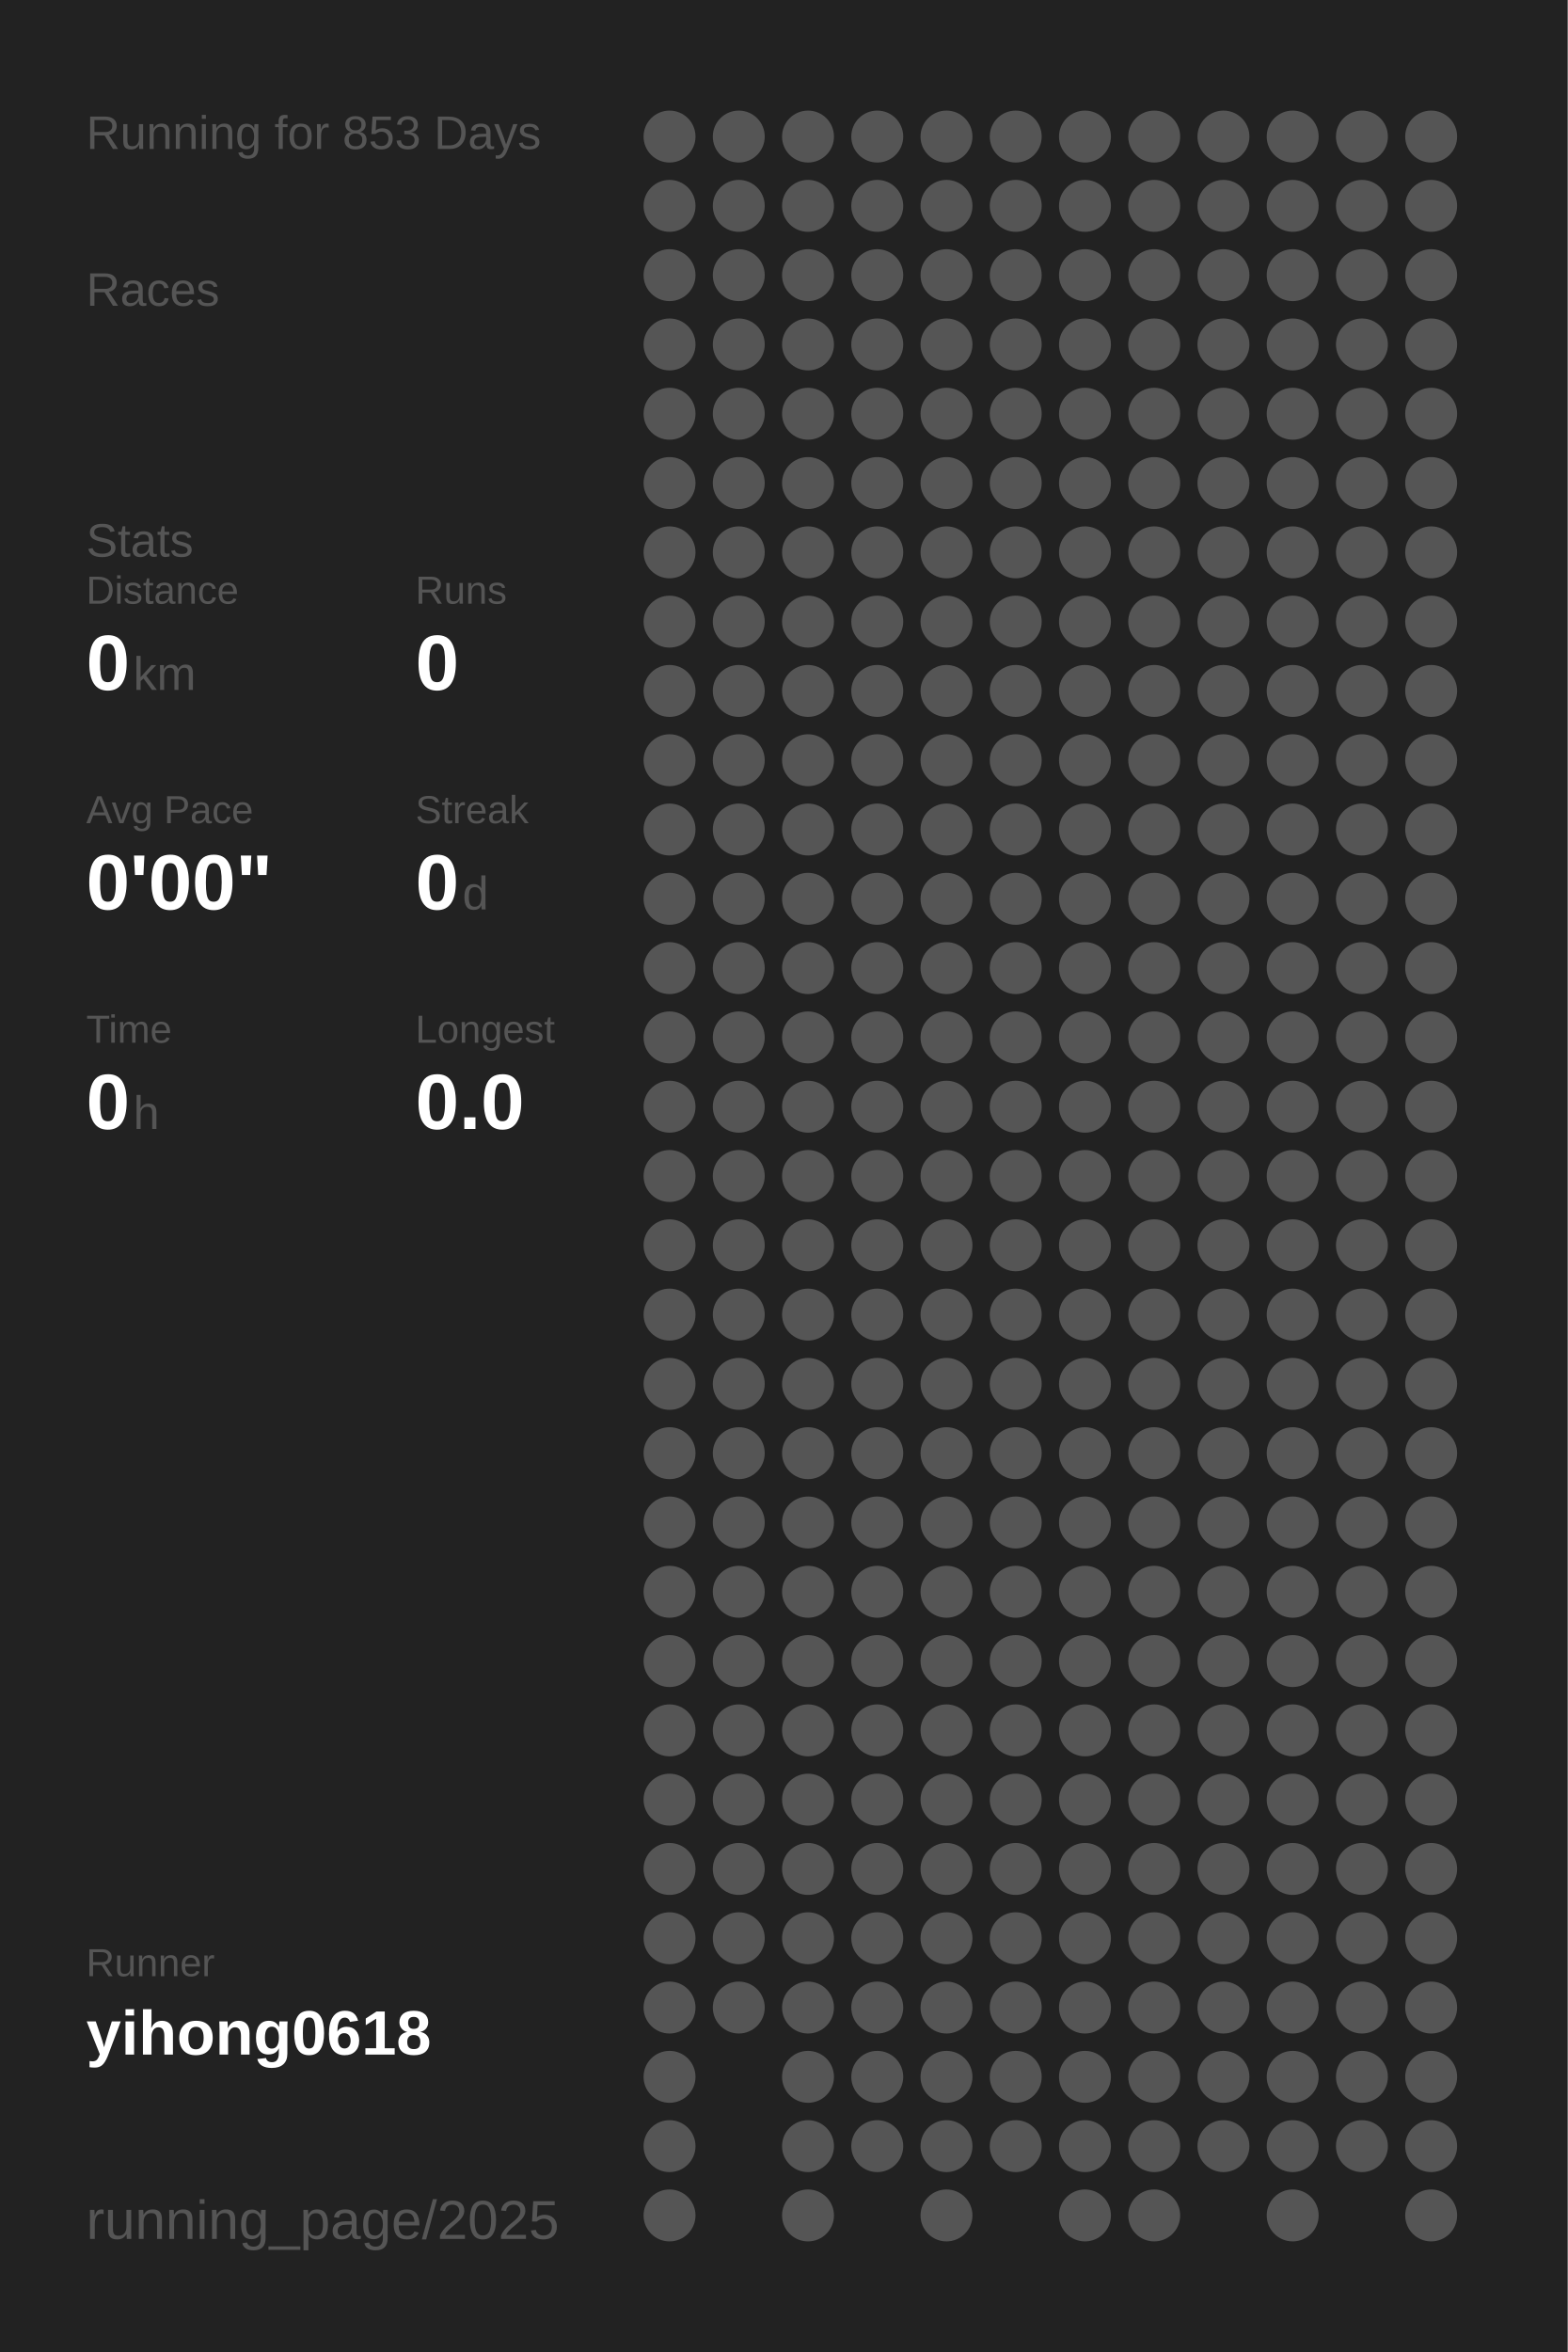
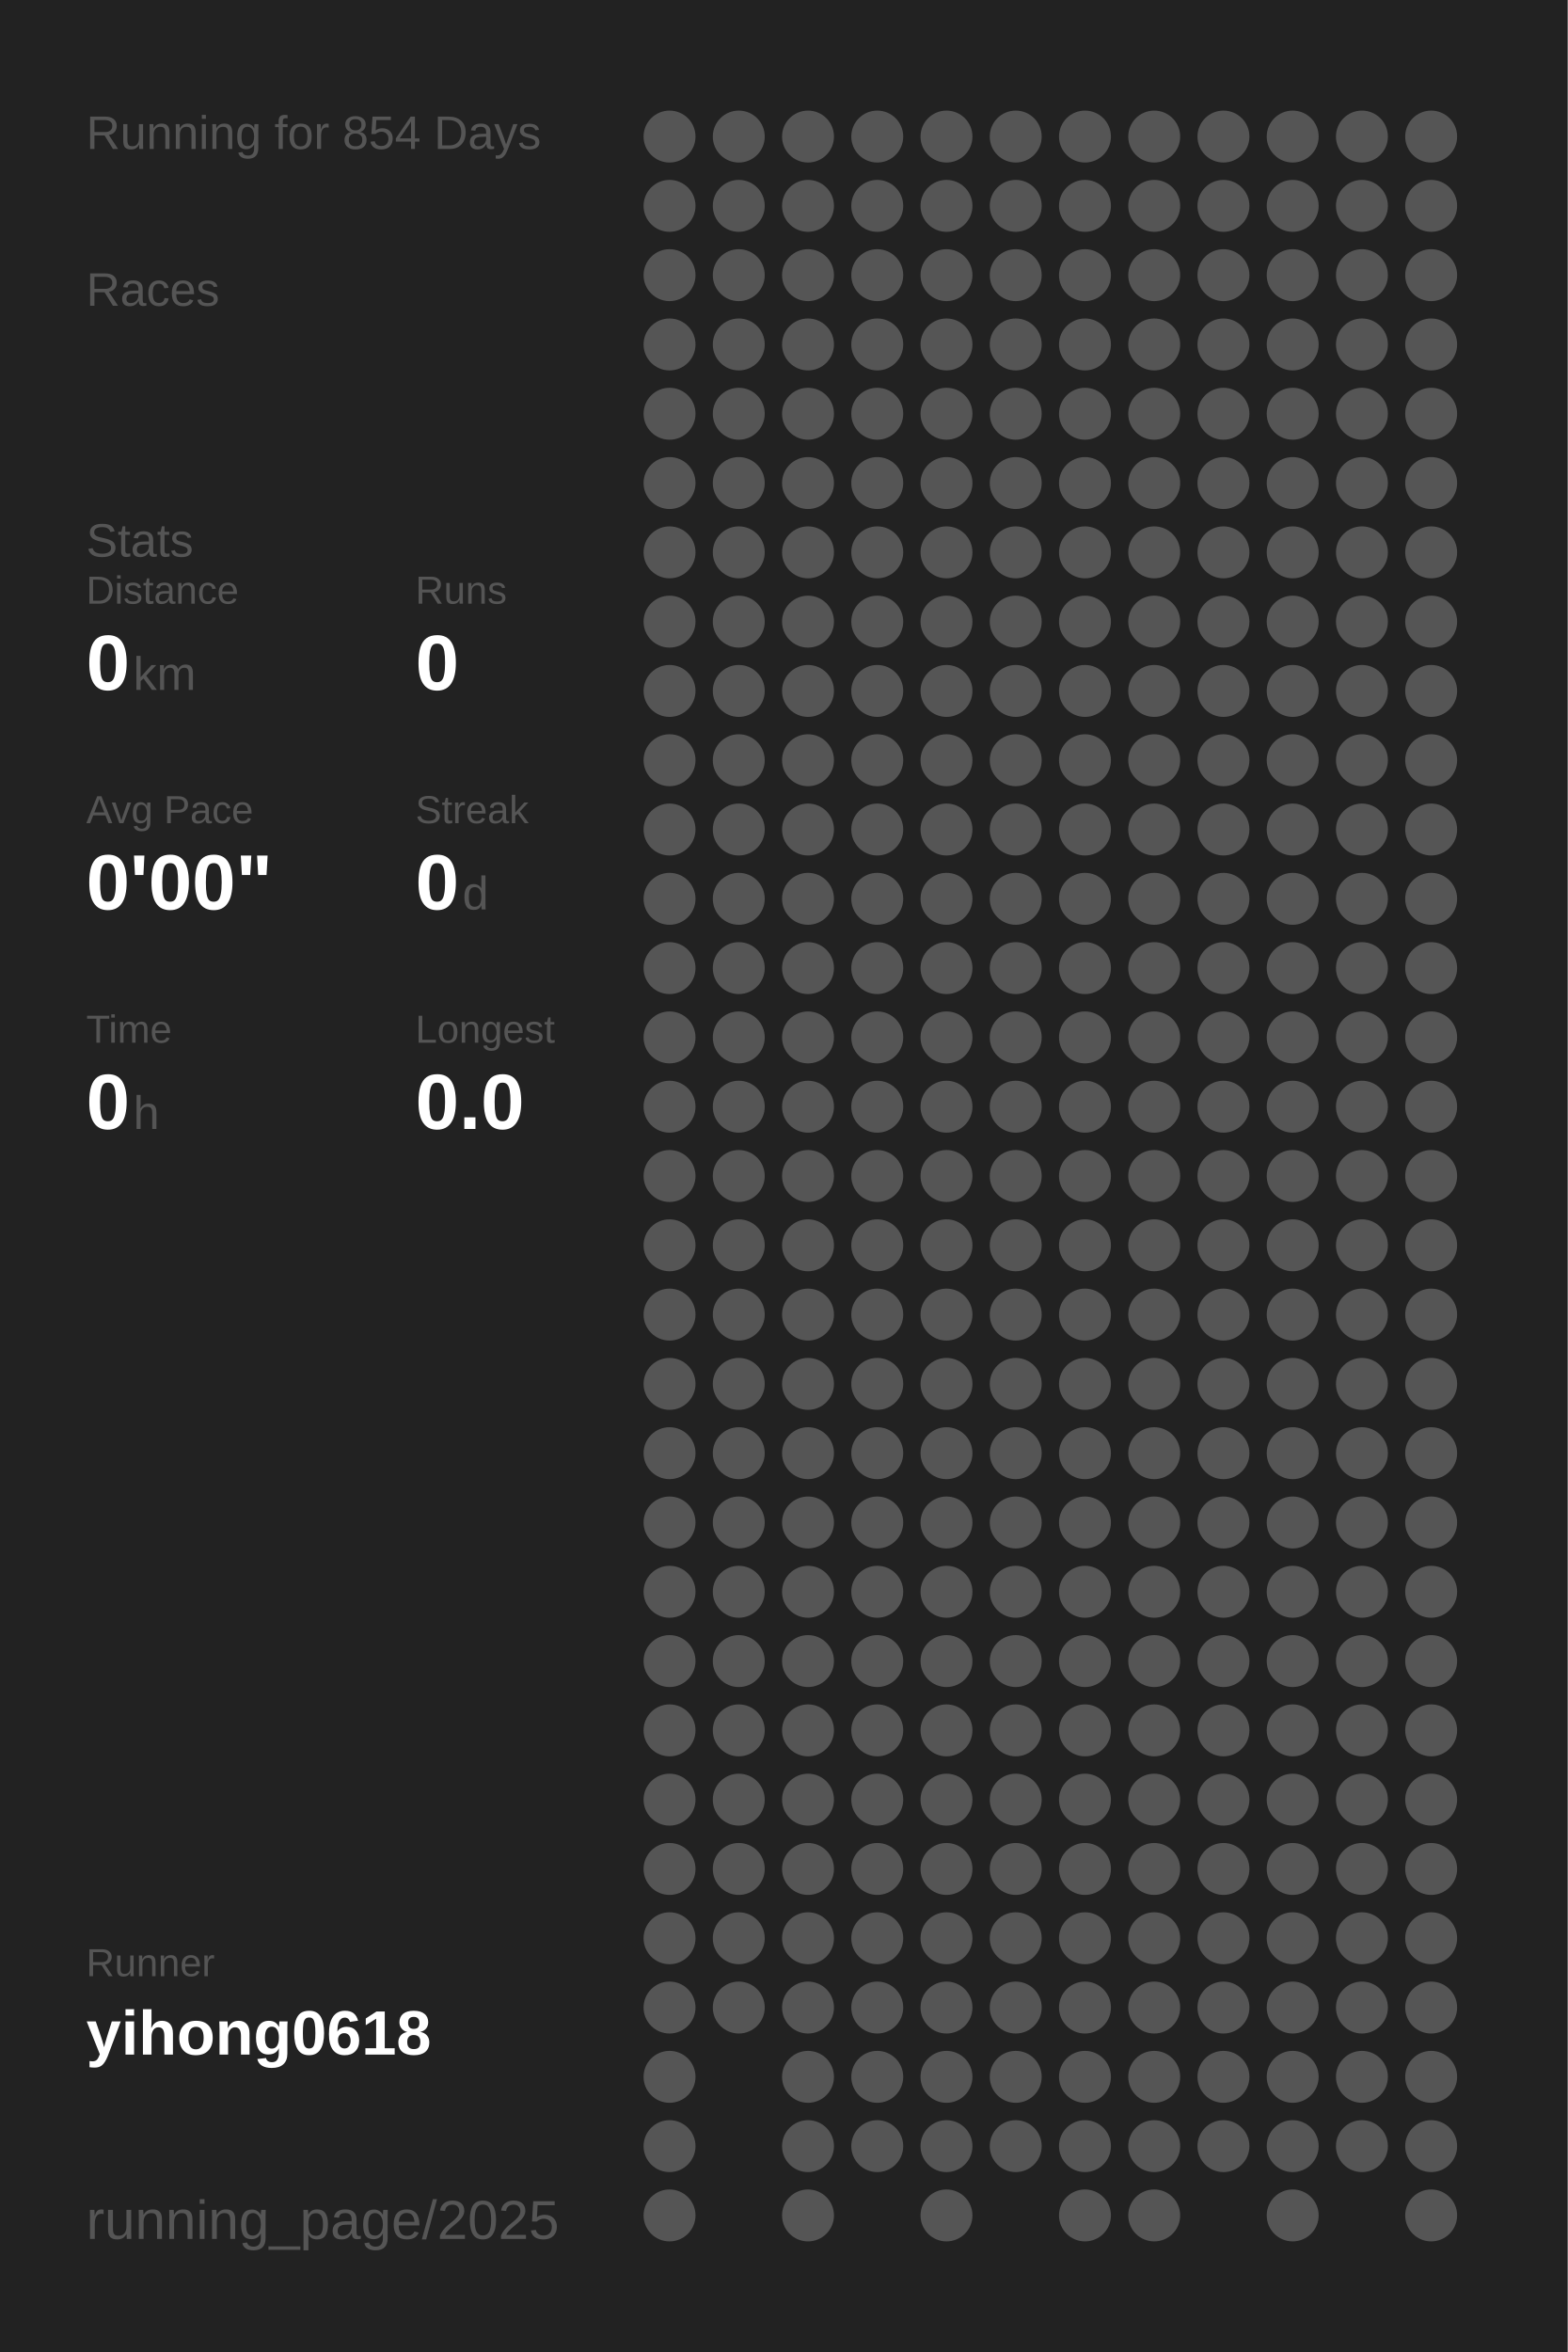
<svg xmlns="http://www.w3.org/2000/svg" baseProfile="full" height="300mm" version="1.1" viewBox="0,0,200,300" width="200mm">
  <defs />
  <rect fill="#222222" height="300" width="200" x="0" y="0" />
-   <text fill="#555555" style="font-size:6px; font-family:Arial;" x="11" y="19">Running for 853 Days</text>
+   <text fill="#555555" style="font-size:6px; font-family:Arial;" x="11" y="19">Running for 854 Days</text>
  <text fill="#555555" style="font-size:6px; font-family:Arial;" x="11" y="39">Races</text>
  <text fill="#555555" style="font-size:6px; font-family:Arial;" x="11" y="71">Stats</text>
  <text fill="#555555" style="font-size:5px; font-family:Arial;" x="11" y="77">Distance</text>
  <text fill="#FFFFFF" style="font-size:10px; font-family:Arial; font-weight:bold;" x="11" y="88">0</text>
  <text fill="#555555" style="font-size:6px; font-family:Arial;" x="17" y="88">km</text>
  <text fill="#555555" style="font-size:5px; font-family:Arial;" x="53" y="77">Runs</text>
  <text fill="#FFFFFF" style="font-size:10px; font-family:Arial; font-weight:bold;" x="53" y="88">0</text>
  <text fill="#555555" style="font-size:5px; font-family:Arial;" x="11" y="105">Avg Pace</text>
  <text fill="#FFFFFF" style="font-size:10px; font-family:Arial; font-weight:bold;" x="11" y="116">0'00"</text>
  <text fill="#555555" style="font-size:5px; font-family:Arial;" x="53" y="105">Streak</text>
  <text fill="#FFFFFF" style="font-size:10px; font-family:Arial; font-weight:bold;" x="53" y="116">0</text>
  <text fill="#555555" style="font-size:6px; font-family:Arial;" x="59" y="116">d</text>
  <text fill="#555555" style="font-size:5px; font-family:Arial;" x="11" y="133">Time</text>
  <text fill="#FFFFFF" style="font-size:10px; font-family:Arial; font-weight:bold;" x="11" y="144">0</text>
  <text fill="#555555" style="font-size:6px; font-family:Arial;" x="17" y="144">h</text>
  <text fill="#555555" style="font-size:5px; font-family:Arial;" x="53" y="133">Longest</text>
  <text fill="#FFFFFF" style="font-size:10px; font-family:Arial; font-weight:bold;" x="53" y="144">0.0</text>
  <text fill="#555555" style="font-size:5px; font-family:Arial;" x="11" y="252.065">Runner</text>
  <text fill="#FFFFFF" style="font-size:8px; font-family:Arial; font-weight:bold;" x="11" y="262.065">yihong0618</text>
  <text fill="#555555" style="font-size:7px; font-family:Arial;" x="11" y="285.581">running_page/2025</text>
  <circle cx="85.417" cy="17.419" fill="#555555" r="3.312" />
  <circle cx="85.417" cy="26.258" fill="#555555" r="3.312" />
  <circle cx="85.417" cy="35.097" fill="#555555" r="3.312" />
  <circle cx="85.417" cy="43.935" fill="#555555" r="3.312" />
  <circle cx="85.417" cy="52.774" fill="#555555" r="3.312" />
  <circle cx="85.417" cy="61.613" fill="#555555" r="3.312" />
  <circle cx="85.417" cy="70.452" fill="#555555" r="3.312" />
  <circle cx="85.417" cy="79.29" fill="#555555" r="3.312" />
  <circle cx="85.417" cy="88.129" fill="#555555" r="3.312" />
  <circle cx="85.417" cy="96.968" fill="#555555" r="3.312" />
  <circle cx="85.417" cy="105.806" fill="#555555" r="3.312" />
  <circle cx="85.417" cy="114.645" fill="#555555" r="3.312" />
  <circle cx="85.417" cy="123.484" fill="#555555" r="3.312" />
  <circle cx="85.417" cy="132.323" fill="#555555" r="3.312" />
  <circle cx="85.417" cy="141.161" fill="#555555" r="3.312" />
  <circle cx="85.417" cy="150" fill="#555555" r="3.312" />
  <circle cx="85.417" cy="158.839" fill="#555555" r="3.312" />
  <circle cx="85.417" cy="167.677" fill="#555555" r="3.312" />
  <circle cx="85.417" cy="176.516" fill="#555555" r="3.312" />
  <circle cx="85.417" cy="185.355" fill="#555555" r="3.312" />
  <circle cx="85.417" cy="194.194" fill="#555555" r="3.312" />
  <circle cx="85.417" cy="203.032" fill="#555555" r="3.312" />
  <circle cx="85.417" cy="211.871" fill="#555555" r="3.312" />
  <circle cx="85.417" cy="220.71" fill="#555555" r="3.312" />
  <circle cx="85.417" cy="229.548" fill="#555555" r="3.312" />
  <circle cx="85.417" cy="238.387" fill="#555555" r="3.312" />
  <circle cx="85.417" cy="247.226" fill="#555555" r="3.312" />
  <circle cx="85.417" cy="256.065" fill="#555555" r="3.312" />
  <circle cx="85.417" cy="264.903" fill="#555555" r="3.312" />
  <circle cx="85.417" cy="273.742" fill="#555555" r="3.312" />
  <circle cx="85.417" cy="282.581" fill="#555555" r="3.312" />
  <circle cx="94.25" cy="17.419" fill="#555555" r="3.312" />
  <circle cx="94.25" cy="26.258" fill="#555555" r="3.312" />
  <circle cx="94.25" cy="35.097" fill="#555555" r="3.312" />
  <circle cx="94.25" cy="43.935" fill="#555555" r="3.312" />
  <circle cx="94.25" cy="52.774" fill="#555555" r="3.312" />
  <circle cx="94.25" cy="61.613" fill="#555555" r="3.312" />
  <circle cx="94.25" cy="70.452" fill="#555555" r="3.312" />
  <circle cx="94.25" cy="79.29" fill="#555555" r="3.312" />
  <circle cx="94.25" cy="88.129" fill="#555555" r="3.312" />
  <circle cx="94.25" cy="96.968" fill="#555555" r="3.312" />
  <circle cx="94.25" cy="105.806" fill="#555555" r="3.312" />
  <circle cx="94.25" cy="114.645" fill="#555555" r="3.312" />
  <circle cx="94.25" cy="123.484" fill="#555555" r="3.312" />
  <circle cx="94.25" cy="132.323" fill="#555555" r="3.312" />
  <circle cx="94.25" cy="141.161" fill="#555555" r="3.312" />
  <circle cx="94.25" cy="150" fill="#555555" r="3.312" />
  <circle cx="94.25" cy="158.839" fill="#555555" r="3.312" />
  <circle cx="94.25" cy="167.677" fill="#555555" r="3.312" />
  <circle cx="94.25" cy="176.516" fill="#555555" r="3.312" />
  <circle cx="94.25" cy="185.355" fill="#555555" r="3.312" />
  <circle cx="94.25" cy="194.194" fill="#555555" r="3.312" />
  <circle cx="94.25" cy="203.032" fill="#555555" r="3.312" />
  <circle cx="94.25" cy="211.871" fill="#555555" r="3.312" />
  <circle cx="94.25" cy="220.71" fill="#555555" r="3.312" />
  <circle cx="94.25" cy="229.548" fill="#555555" r="3.312" />
  <circle cx="94.25" cy="238.387" fill="#555555" r="3.312" />
  <circle cx="94.25" cy="247.226" fill="#555555" r="3.312" />
  <circle cx="94.25" cy="256.065" fill="#555555" r="3.312" />
  <circle cx="103.083" cy="17.419" fill="#555555" r="3.312" />
  <circle cx="103.083" cy="26.258" fill="#555555" r="3.312" />
  <circle cx="103.083" cy="35.097" fill="#555555" r="3.312" />
  <circle cx="103.083" cy="43.935" fill="#555555" r="3.312" />
  <circle cx="103.083" cy="52.774" fill="#555555" r="3.312" />
  <circle cx="103.083" cy="61.613" fill="#555555" r="3.312" />
  <circle cx="103.083" cy="70.452" fill="#555555" r="3.312" />
  <circle cx="103.083" cy="79.29" fill="#555555" r="3.312" />
  <circle cx="103.083" cy="88.129" fill="#555555" r="3.312" />
  <circle cx="103.083" cy="96.968" fill="#555555" r="3.312" />
  <circle cx="103.083" cy="105.806" fill="#555555" r="3.312" />
  <circle cx="103.083" cy="114.645" fill="#555555" r="3.312" />
  <circle cx="103.083" cy="123.484" fill="#555555" r="3.312" />
  <circle cx="103.083" cy="132.323" fill="#555555" r="3.312" />
  <circle cx="103.083" cy="141.161" fill="#555555" r="3.312" />
  <circle cx="103.083" cy="150" fill="#555555" r="3.312" />
  <circle cx="103.083" cy="158.839" fill="#555555" r="3.312" />
  <circle cx="103.083" cy="167.677" fill="#555555" r="3.312" />
  <circle cx="103.083" cy="176.516" fill="#555555" r="3.312" />
  <circle cx="103.083" cy="185.355" fill="#555555" r="3.312" />
  <circle cx="103.083" cy="194.194" fill="#555555" r="3.312" />
  <circle cx="103.083" cy="203.032" fill="#555555" r="3.312" />
  <circle cx="103.083" cy="211.871" fill="#555555" r="3.312" />
  <circle cx="103.083" cy="220.71" fill="#555555" r="3.312" />
  <circle cx="103.083" cy="229.548" fill="#555555" r="3.312" />
  <circle cx="103.083" cy="238.387" fill="#555555" r="3.312" />
  <circle cx="103.083" cy="247.226" fill="#555555" r="3.312" />
  <circle cx="103.083" cy="256.065" fill="#555555" r="3.312" />
  <circle cx="103.083" cy="264.903" fill="#555555" r="3.312" />
  <circle cx="103.083" cy="273.742" fill="#555555" r="3.312" />
  <circle cx="103.083" cy="282.581" fill="#555555" r="3.312" />
  <circle cx="111.917" cy="17.419" fill="#555555" r="3.312" />
  <circle cx="111.917" cy="26.258" fill="#555555" r="3.312" />
  <circle cx="111.917" cy="35.097" fill="#555555" r="3.312" />
  <circle cx="111.917" cy="43.935" fill="#555555" r="3.312" />
  <circle cx="111.917" cy="52.774" fill="#555555" r="3.312" />
  <circle cx="111.917" cy="61.613" fill="#555555" r="3.312" />
  <circle cx="111.917" cy="70.452" fill="#555555" r="3.312" />
  <circle cx="111.917" cy="79.29" fill="#555555" r="3.312" />
  <circle cx="111.917" cy="88.129" fill="#555555" r="3.312" />
  <circle cx="111.917" cy="96.968" fill="#555555" r="3.312" />
  <circle cx="111.917" cy="105.806" fill="#555555" r="3.312" />
  <circle cx="111.917" cy="114.645" fill="#555555" r="3.312" />
  <circle cx="111.917" cy="123.484" fill="#555555" r="3.312" />
  <circle cx="111.917" cy="132.323" fill="#555555" r="3.312" />
  <circle cx="111.917" cy="141.161" fill="#555555" r="3.312" />
  <circle cx="111.917" cy="150" fill="#555555" r="3.312" />
  <circle cx="111.917" cy="158.839" fill="#555555" r="3.312" />
  <circle cx="111.917" cy="167.677" fill="#555555" r="3.312" />
  <circle cx="111.917" cy="176.516" fill="#555555" r="3.312" />
  <circle cx="111.917" cy="185.355" fill="#555555" r="3.312" />
  <circle cx="111.917" cy="194.194" fill="#555555" r="3.312" />
  <circle cx="111.917" cy="203.032" fill="#555555" r="3.312" />
  <circle cx="111.917" cy="211.871" fill="#555555" r="3.312" />
  <circle cx="111.917" cy="220.71" fill="#555555" r="3.312" />
  <circle cx="111.917" cy="229.548" fill="#555555" r="3.312" />
  <circle cx="111.917" cy="238.387" fill="#555555" r="3.312" />
  <circle cx="111.917" cy="247.226" fill="#555555" r="3.312" />
  <circle cx="111.917" cy="256.065" fill="#555555" r="3.312" />
  <circle cx="111.917" cy="264.903" fill="#555555" r="3.312" />
  <circle cx="111.917" cy="273.742" fill="#555555" r="3.312" />
  <circle cx="120.75" cy="17.419" fill="#555555" r="3.312" />
  <circle cx="120.75" cy="26.258" fill="#555555" r="3.312" />
  <circle cx="120.75" cy="35.097" fill="#555555" r="3.312" />
  <circle cx="120.75" cy="43.935" fill="#555555" r="3.312" />
  <circle cx="120.75" cy="52.774" fill="#555555" r="3.312" />
  <circle cx="120.75" cy="61.613" fill="#555555" r="3.312" />
  <circle cx="120.75" cy="70.452" fill="#555555" r="3.312" />
  <circle cx="120.75" cy="79.29" fill="#555555" r="3.312" />
  <circle cx="120.75" cy="88.129" fill="#555555" r="3.312" />
  <circle cx="120.75" cy="96.968" fill="#555555" r="3.312" />
  <circle cx="120.75" cy="105.806" fill="#555555" r="3.312" />
  <circle cx="120.75" cy="114.645" fill="#555555" r="3.312" />
  <circle cx="120.75" cy="123.484" fill="#555555" r="3.312" />
  <circle cx="120.75" cy="132.323" fill="#555555" r="3.312" />
  <circle cx="120.75" cy="141.161" fill="#555555" r="3.312" />
  <circle cx="120.75" cy="150" fill="#555555" r="3.312" />
  <circle cx="120.75" cy="158.839" fill="#555555" r="3.312" />
  <circle cx="120.75" cy="167.677" fill="#555555" r="3.312" />
  <circle cx="120.75" cy="176.516" fill="#555555" r="3.312" />
  <circle cx="120.75" cy="185.355" fill="#555555" r="3.312" />
  <circle cx="120.75" cy="194.194" fill="#555555" r="3.312" />
  <circle cx="120.75" cy="203.032" fill="#555555" r="3.312" />
  <circle cx="120.75" cy="211.871" fill="#555555" r="3.312" />
  <circle cx="120.75" cy="220.71" fill="#555555" r="3.312" />
  <circle cx="120.75" cy="229.548" fill="#555555" r="3.312" />
  <circle cx="120.75" cy="238.387" fill="#555555" r="3.312" />
  <circle cx="120.75" cy="247.226" fill="#555555" r="3.312" />
  <circle cx="120.75" cy="256.065" fill="#555555" r="3.312" />
  <circle cx="120.75" cy="264.903" fill="#555555" r="3.312" />
  <circle cx="120.75" cy="273.742" fill="#555555" r="3.312" />
  <circle cx="120.75" cy="282.581" fill="#555555" r="3.312" />
  <circle cx="129.583" cy="17.419" fill="#555555" r="3.312" />
  <circle cx="129.583" cy="26.258" fill="#555555" r="3.312" />
  <circle cx="129.583" cy="35.097" fill="#555555" r="3.312" />
  <circle cx="129.583" cy="43.935" fill="#555555" r="3.312" />
  <circle cx="129.583" cy="52.774" fill="#555555" r="3.312" />
  <circle cx="129.583" cy="61.613" fill="#555555" r="3.312" />
  <circle cx="129.583" cy="70.452" fill="#555555" r="3.312" />
  <circle cx="129.583" cy="79.29" fill="#555555" r="3.312" />
  <circle cx="129.583" cy="88.129" fill="#555555" r="3.312" />
  <circle cx="129.583" cy="96.968" fill="#555555" r="3.312" />
  <circle cx="129.583" cy="105.806" fill="#555555" r="3.312" />
  <circle cx="129.583" cy="114.645" fill="#555555" r="3.312" />
  <circle cx="129.583" cy="123.484" fill="#555555" r="3.312" />
  <circle cx="129.583" cy="132.323" fill="#555555" r="3.312" />
  <circle cx="129.583" cy="141.161" fill="#555555" r="3.312" />
  <circle cx="129.583" cy="150" fill="#555555" r="3.312" />
  <circle cx="129.583" cy="158.839" fill="#555555" r="3.312" />
  <circle cx="129.583" cy="167.677" fill="#555555" r="3.312" />
  <circle cx="129.583" cy="176.516" fill="#555555" r="3.312" />
  <circle cx="129.583" cy="185.355" fill="#555555" r="3.312" />
  <circle cx="129.583" cy="194.194" fill="#555555" r="3.312" />
  <circle cx="129.583" cy="203.032" fill="#555555" r="3.312" />
  <circle cx="129.583" cy="211.871" fill="#555555" r="3.312" />
  <circle cx="129.583" cy="220.71" fill="#555555" r="3.312" />
  <circle cx="129.583" cy="229.548" fill="#555555" r="3.312" />
  <circle cx="129.583" cy="238.387" fill="#555555" r="3.312" />
  <circle cx="129.583" cy="247.226" fill="#555555" r="3.312" />
  <circle cx="129.583" cy="256.065" fill="#555555" r="3.312" />
  <circle cx="129.583" cy="264.903" fill="#555555" r="3.312" />
  <circle cx="129.583" cy="273.742" fill="#555555" r="3.312" />
  <circle cx="138.417" cy="17.419" fill="#555555" r="3.312" />
  <circle cx="138.417" cy="26.258" fill="#555555" r="3.312" />
  <circle cx="138.417" cy="35.097" fill="#555555" r="3.312" />
  <circle cx="138.417" cy="43.935" fill="#555555" r="3.312" />
  <circle cx="138.417" cy="52.774" fill="#555555" r="3.312" />
  <circle cx="138.417" cy="61.613" fill="#555555" r="3.312" />
  <circle cx="138.417" cy="70.452" fill="#555555" r="3.312" />
  <circle cx="138.417" cy="79.29" fill="#555555" r="3.312" />
  <circle cx="138.417" cy="88.129" fill="#555555" r="3.312" />
  <circle cx="138.417" cy="96.968" fill="#555555" r="3.312" />
  <circle cx="138.417" cy="105.806" fill="#555555" r="3.312" />
  <circle cx="138.417" cy="114.645" fill="#555555" r="3.312" />
  <circle cx="138.417" cy="123.484" fill="#555555" r="3.312" />
  <circle cx="138.417" cy="132.323" fill="#555555" r="3.312" />
  <circle cx="138.417" cy="141.161" fill="#555555" r="3.312" />
  <circle cx="138.417" cy="150" fill="#555555" r="3.312" />
  <circle cx="138.417" cy="158.839" fill="#555555" r="3.312" />
  <circle cx="138.417" cy="167.677" fill="#555555" r="3.312" />
  <circle cx="138.417" cy="176.516" fill="#555555" r="3.312" />
  <circle cx="138.417" cy="185.355" fill="#555555" r="3.312" />
  <circle cx="138.417" cy="194.194" fill="#555555" r="3.312" />
  <circle cx="138.417" cy="203.032" fill="#555555" r="3.312" />
  <circle cx="138.417" cy="211.871" fill="#555555" r="3.312" />
  <circle cx="138.417" cy="220.71" fill="#555555" r="3.312" />
  <circle cx="138.417" cy="229.548" fill="#555555" r="3.312" />
  <circle cx="138.417" cy="238.387" fill="#555555" r="3.312" />
  <circle cx="138.417" cy="247.226" fill="#555555" r="3.312" />
  <circle cx="138.417" cy="256.065" fill="#555555" r="3.312" />
  <circle cx="138.417" cy="264.903" fill="#555555" r="3.312" />
  <circle cx="138.417" cy="273.742" fill="#555555" r="3.312" />
  <circle cx="138.417" cy="282.581" fill="#555555" r="3.312" />
  <circle cx="147.25" cy="17.419" fill="#555555" r="3.312" />
  <circle cx="147.25" cy="26.258" fill="#555555" r="3.312" />
  <circle cx="147.25" cy="35.097" fill="#555555" r="3.312" />
  <circle cx="147.25" cy="43.935" fill="#555555" r="3.312" />
  <circle cx="147.25" cy="52.774" fill="#555555" r="3.312" />
  <circle cx="147.25" cy="61.613" fill="#555555" r="3.312" />
  <circle cx="147.25" cy="70.452" fill="#555555" r="3.312" />
  <circle cx="147.25" cy="79.29" fill="#555555" r="3.312" />
  <circle cx="147.25" cy="88.129" fill="#555555" r="3.312" />
  <circle cx="147.25" cy="96.968" fill="#555555" r="3.312" />
  <circle cx="147.25" cy="105.806" fill="#555555" r="3.312" />
  <circle cx="147.25" cy="114.645" fill="#555555" r="3.312" />
  <circle cx="147.25" cy="123.484" fill="#555555" r="3.312" />
  <circle cx="147.25" cy="132.323" fill="#555555" r="3.312" />
  <circle cx="147.25" cy="141.161" fill="#555555" r="3.312" />
  <circle cx="147.25" cy="150" fill="#555555" r="3.312" />
  <circle cx="147.25" cy="158.839" fill="#555555" r="3.312" />
  <circle cx="147.25" cy="167.677" fill="#555555" r="3.312" />
  <circle cx="147.25" cy="176.516" fill="#555555" r="3.312" />
  <circle cx="147.25" cy="185.355" fill="#555555" r="3.312" />
  <circle cx="147.25" cy="194.194" fill="#555555" r="3.312" />
  <circle cx="147.25" cy="203.032" fill="#555555" r="3.312" />
  <circle cx="147.25" cy="211.871" fill="#555555" r="3.312" />
  <circle cx="147.25" cy="220.71" fill="#555555" r="3.312" />
  <circle cx="147.25" cy="229.548" fill="#555555" r="3.312" />
  <circle cx="147.25" cy="238.387" fill="#555555" r="3.312" />
  <circle cx="147.25" cy="247.226" fill="#555555" r="3.312" />
  <circle cx="147.25" cy="256.065" fill="#555555" r="3.312" />
  <circle cx="147.25" cy="264.903" fill="#555555" r="3.312" />
  <circle cx="147.25" cy="273.742" fill="#555555" r="3.312" />
  <circle cx="147.25" cy="282.581" fill="#555555" r="3.312" />
  <circle cx="156.083" cy="17.419" fill="#555555" r="3.312" />
  <circle cx="156.083" cy="26.258" fill="#555555" r="3.312" />
  <circle cx="156.083" cy="35.097" fill="#555555" r="3.312" />
  <circle cx="156.083" cy="43.935" fill="#555555" r="3.312" />
  <circle cx="156.083" cy="52.774" fill="#555555" r="3.312" />
  <circle cx="156.083" cy="61.613" fill="#555555" r="3.312" />
  <circle cx="156.083" cy="70.452" fill="#555555" r="3.312" />
  <circle cx="156.083" cy="79.29" fill="#555555" r="3.312" />
  <circle cx="156.083" cy="88.129" fill="#555555" r="3.312" />
  <circle cx="156.083" cy="96.968" fill="#555555" r="3.312" />
  <circle cx="156.083" cy="105.806" fill="#555555" r="3.312" />
  <circle cx="156.083" cy="114.645" fill="#555555" r="3.312" />
  <circle cx="156.083" cy="123.484" fill="#555555" r="3.312" />
  <circle cx="156.083" cy="132.323" fill="#555555" r="3.312" />
  <circle cx="156.083" cy="141.161" fill="#555555" r="3.312" />
  <circle cx="156.083" cy="150" fill="#555555" r="3.312" />
  <circle cx="156.083" cy="158.839" fill="#555555" r="3.312" />
  <circle cx="156.083" cy="167.677" fill="#555555" r="3.312" />
  <circle cx="156.083" cy="176.516" fill="#555555" r="3.312" />
  <circle cx="156.083" cy="185.355" fill="#555555" r="3.312" />
  <circle cx="156.083" cy="194.194" fill="#555555" r="3.312" />
  <circle cx="156.083" cy="203.032" fill="#555555" r="3.312" />
  <circle cx="156.083" cy="211.871" fill="#555555" r="3.312" />
  <circle cx="156.083" cy="220.71" fill="#555555" r="3.312" />
  <circle cx="156.083" cy="229.548" fill="#555555" r="3.312" />
  <circle cx="156.083" cy="238.387" fill="#555555" r="3.312" />
  <circle cx="156.083" cy="247.226" fill="#555555" r="3.312" />
  <circle cx="156.083" cy="256.065" fill="#555555" r="3.312" />
  <circle cx="156.083" cy="264.903" fill="#555555" r="3.312" />
  <circle cx="156.083" cy="273.742" fill="#555555" r="3.312" />
  <circle cx="164.917" cy="17.419" fill="#555555" r="3.312" />
  <circle cx="164.917" cy="26.258" fill="#555555" r="3.312" />
  <circle cx="164.917" cy="35.097" fill="#555555" r="3.312" />
  <circle cx="164.917" cy="43.935" fill="#555555" r="3.312" />
  <circle cx="164.917" cy="52.774" fill="#555555" r="3.312" />
  <circle cx="164.917" cy="61.613" fill="#555555" r="3.312" />
  <circle cx="164.917" cy="70.452" fill="#555555" r="3.312" />
  <circle cx="164.917" cy="79.29" fill="#555555" r="3.312" />
  <circle cx="164.917" cy="88.129" fill="#555555" r="3.312" />
  <circle cx="164.917" cy="96.968" fill="#555555" r="3.312" />
  <circle cx="164.917" cy="105.806" fill="#555555" r="3.312" />
  <circle cx="164.917" cy="114.645" fill="#555555" r="3.312" />
  <circle cx="164.917" cy="123.484" fill="#555555" r="3.312" />
  <circle cx="164.917" cy="132.323" fill="#555555" r="3.312" />
  <circle cx="164.917" cy="141.161" fill="#555555" r="3.312" />
  <circle cx="164.917" cy="150" fill="#555555" r="3.312" />
  <circle cx="164.917" cy="158.839" fill="#555555" r="3.312" />
  <circle cx="164.917" cy="167.677" fill="#555555" r="3.312" />
  <circle cx="164.917" cy="176.516" fill="#555555" r="3.312" />
  <circle cx="164.917" cy="185.355" fill="#555555" r="3.312" />
  <circle cx="164.917" cy="194.194" fill="#555555" r="3.312" />
  <circle cx="164.917" cy="203.032" fill="#555555" r="3.312" />
  <circle cx="164.917" cy="211.871" fill="#555555" r="3.312" />
  <circle cx="164.917" cy="220.71" fill="#555555" r="3.312" />
  <circle cx="164.917" cy="229.548" fill="#555555" r="3.312" />
  <circle cx="164.917" cy="238.387" fill="#555555" r="3.312" />
  <circle cx="164.917" cy="247.226" fill="#555555" r="3.312" />
  <circle cx="164.917" cy="256.065" fill="#555555" r="3.312" />
  <circle cx="164.917" cy="264.903" fill="#555555" r="3.312" />
  <circle cx="164.917" cy="273.742" fill="#555555" r="3.312" />
  <circle cx="164.917" cy="282.581" fill="#555555" r="3.312" />
  <circle cx="173.75" cy="17.419" fill="#555555" r="3.312" />
  <circle cx="173.75" cy="26.258" fill="#555555" r="3.312" />
  <circle cx="173.75" cy="35.097" fill="#555555" r="3.312" />
  <circle cx="173.75" cy="43.935" fill="#555555" r="3.312" />
  <circle cx="173.75" cy="52.774" fill="#555555" r="3.312" />
  <circle cx="173.75" cy="61.613" fill="#555555" r="3.312" />
  <circle cx="173.75" cy="70.452" fill="#555555" r="3.312" />
  <circle cx="173.75" cy="79.29" fill="#555555" r="3.312" />
  <circle cx="173.75" cy="88.129" fill="#555555" r="3.312" />
  <circle cx="173.75" cy="96.968" fill="#555555" r="3.312" />
  <circle cx="173.75" cy="105.806" fill="#555555" r="3.312" />
  <circle cx="173.75" cy="114.645" fill="#555555" r="3.312" />
  <circle cx="173.75" cy="123.484" fill="#555555" r="3.312" />
  <circle cx="173.75" cy="132.323" fill="#555555" r="3.312" />
  <circle cx="173.75" cy="141.161" fill="#555555" r="3.312" />
  <circle cx="173.75" cy="150" fill="#555555" r="3.312" />
  <circle cx="173.75" cy="158.839" fill="#555555" r="3.312" />
  <circle cx="173.75" cy="167.677" fill="#555555" r="3.312" />
  <circle cx="173.75" cy="176.516" fill="#555555" r="3.312" />
  <circle cx="173.75" cy="185.355" fill="#555555" r="3.312" />
  <circle cx="173.75" cy="194.194" fill="#555555" r="3.312" />
  <circle cx="173.75" cy="203.032" fill="#555555" r="3.312" />
  <circle cx="173.75" cy="211.871" fill="#555555" r="3.312" />
  <circle cx="173.75" cy="220.71" fill="#555555" r="3.312" />
  <circle cx="173.75" cy="229.548" fill="#555555" r="3.312" />
  <circle cx="173.75" cy="238.387" fill="#555555" r="3.312" />
  <circle cx="173.75" cy="247.226" fill="#555555" r="3.312" />
  <circle cx="173.75" cy="256.065" fill="#555555" r="3.312" />
  <circle cx="173.75" cy="264.903" fill="#555555" r="3.312" />
  <circle cx="173.75" cy="273.742" fill="#555555" r="3.312" />
  <circle cx="182.583" cy="17.419" fill="#555555" r="3.312" />
  <circle cx="182.583" cy="26.258" fill="#555555" r="3.312" />
  <circle cx="182.583" cy="35.097" fill="#555555" r="3.312" />
  <circle cx="182.583" cy="43.935" fill="#555555" r="3.312" />
  <circle cx="182.583" cy="52.774" fill="#555555" r="3.312" />
  <circle cx="182.583" cy="61.613" fill="#555555" r="3.312" />
  <circle cx="182.583" cy="70.452" fill="#555555" r="3.312" />
  <circle cx="182.583" cy="79.29" fill="#555555" r="3.312" />
  <circle cx="182.583" cy="88.129" fill="#555555" r="3.312" />
  <circle cx="182.583" cy="96.968" fill="#555555" r="3.312" />
  <circle cx="182.583" cy="105.806" fill="#555555" r="3.312" />
  <circle cx="182.583" cy="114.645" fill="#555555" r="3.312" />
  <circle cx="182.583" cy="123.484" fill="#555555" r="3.312" />
  <circle cx="182.583" cy="132.323" fill="#555555" r="3.312" />
  <circle cx="182.583" cy="141.161" fill="#555555" r="3.312" />
  <circle cx="182.583" cy="150" fill="#555555" r="3.312" />
  <circle cx="182.583" cy="158.839" fill="#555555" r="3.312" />
  <circle cx="182.583" cy="167.677" fill="#555555" r="3.312" />
  <circle cx="182.583" cy="176.516" fill="#555555" r="3.312" />
  <circle cx="182.583" cy="185.355" fill="#555555" r="3.312" />
  <circle cx="182.583" cy="194.194" fill="#555555" r="3.312" />
  <circle cx="182.583" cy="203.032" fill="#555555" r="3.312" />
  <circle cx="182.583" cy="211.871" fill="#555555" r="3.312" />
  <circle cx="182.583" cy="220.71" fill="#555555" r="3.312" />
  <circle cx="182.583" cy="229.548" fill="#555555" r="3.312" />
  <circle cx="182.583" cy="238.387" fill="#555555" r="3.312" />
  <circle cx="182.583" cy="247.226" fill="#555555" r="3.312" />
  <circle cx="182.583" cy="256.065" fill="#555555" r="3.312" />
  <circle cx="182.583" cy="264.903" fill="#555555" r="3.312" />
  <circle cx="182.583" cy="273.742" fill="#555555" r="3.312" />
  <circle cx="182.583" cy="282.581" fill="#555555" r="3.312" />
</svg>
